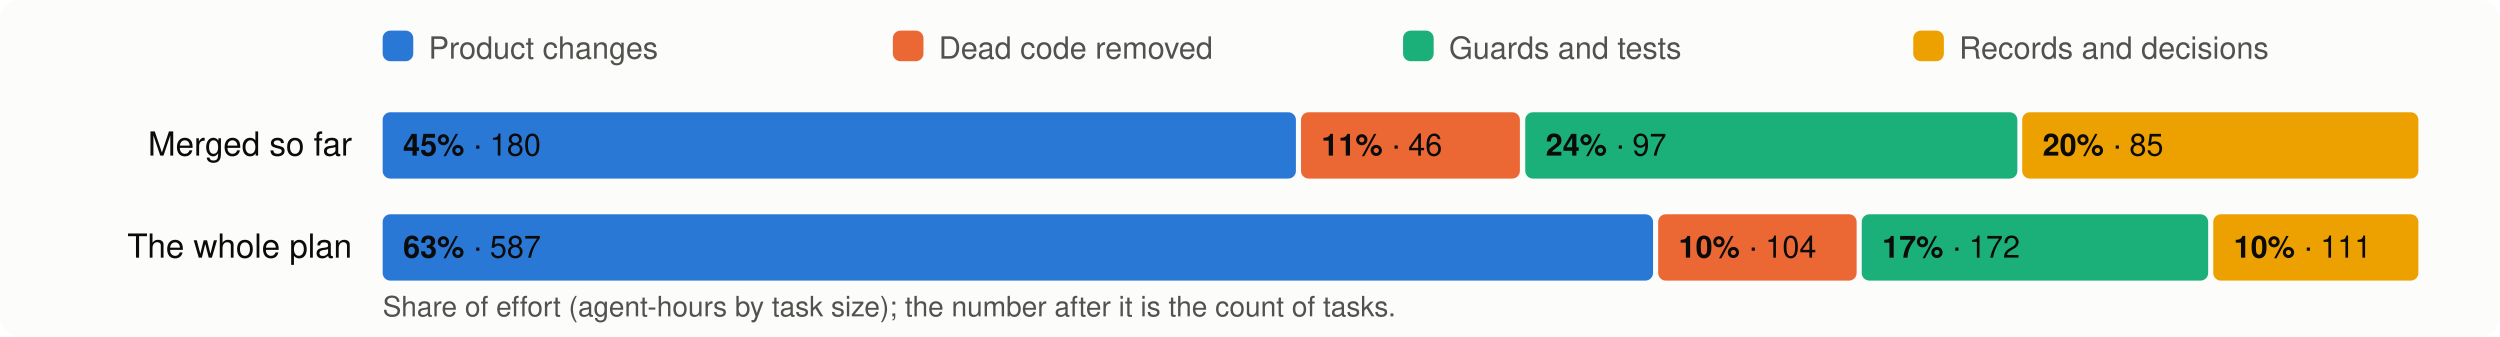
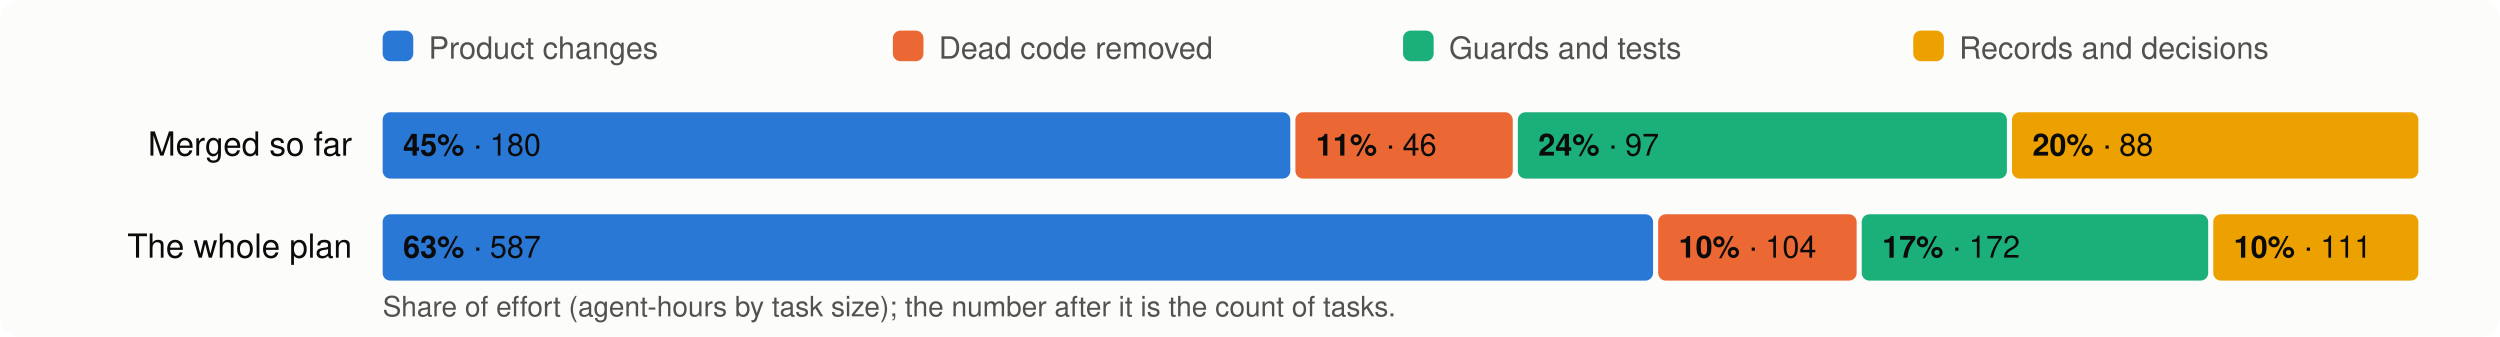
<svg xmlns="http://www.w3.org/2000/svg" viewBox="0 0 980 132" width="980" height="132" font-family="system-ui,-apple-system,Segoe UI,Helvetica,Arial,sans-serif" font-size="13">
  <rect width="980" height="132" rx="8" fill="#fcfcfb" />
  <rect x="150" y="12" width="12" height="12" rx="3" fill="#2a78d6" />
  <text x="168" y="23" fill="#52514e" font-size="12">Product changes</text>
  <rect x="350" y="12" width="12" height="12" rx="3" fill="#eb6834" />
  <text x="368" y="23" fill="#52514e" font-size="12">Dead code removed</text>
  <rect x="550" y="12" width="12" height="12" rx="3" fill="#1baf7a" />
  <text x="568" y="23" fill="#52514e" font-size="12">Guards and tests</text>
  <rect x="750" y="12" width="12" height="12" rx="3" fill="#eda100" />
  <text x="768" y="23" fill="#52514e" font-size="12">Records and decisions</text>
  <text x="138" y="61" text-anchor="end" fill="#0b0b0b">Merged so far</text>
-   <rect x="150.0" y="44" width="358.0" height="26" rx="3" fill="#2a78d6" />
+   <rect x="150.0" y="44" width="355.8" height="26" rx="3" fill="#2a78d6" />
  <text x="158.0" y="61" fill="#0b0b0b" font-size="12">
    <tspan font-weight="600">45%</tspan> · 180</text>
-   <rect x="510.0" y="44" width="85.8" height="26" rx="3" fill="#eb6834" />
-   <text x="518.0" y="61" fill="#0b0b0b" font-size="12">
+   <rect x="507.8" y="44" width="85.2" height="26" rx="3" fill="#eb6834" />
+   <text x="515.8" y="61" fill="#0b0b0b" font-size="12">
    <tspan font-weight="600">11%</tspan> · 46</text>
-   <rect x="597.9" y="44" width="192.9" height="26" rx="3" fill="#1baf7a" />
-   <text x="605.9" y="61" fill="#0b0b0b" font-size="12">
+   <rect x="595.0" y="44" width="191.7" height="26" rx="3" fill="#1baf7a" />
+   <text x="603.0" y="61" fill="#0b0b0b" font-size="12">
    <tspan font-weight="600">24%</tspan> · 97</text>
-   <rect x="792.7" y="44" width="155.3" height="26" rx="3" fill="#eda100" />
-   <text x="800.7" y="61" fill="#0b0b0b" font-size="12">
-     <tspan font-weight="600">20%</tspan> · 85</text>
+   <rect x="788.7" y="44" width="159.3" height="26" rx="3" fill="#eda100" />
+   <text x="796.7" y="61" fill="#0b0b0b" font-size="12">
+     <tspan font-weight="600">20%</tspan> · 88</text>
  <text x="138" y="101" text-anchor="end" fill="#0b0b0b">The whole plan</text>
  <rect x="150.0" y="84" width="498.0" height="26" rx="3" fill="#2a78d6" />
  <text x="158.0" y="101" fill="#0b0b0b" font-size="12">
    <tspan font-weight="600">63%</tspan> · 587</text>
  <rect x="650.0" y="84" width="77.8" height="26" rx="3" fill="#eb6834" />
  <text x="658.0" y="101" fill="#0b0b0b" font-size="12">
    <tspan font-weight="600">10%</tspan> · 104</text>
  <rect x="729.8" y="84" width="135.8" height="26" rx="3" fill="#1baf7a" />
  <text x="737.8" y="101" fill="#0b0b0b" font-size="12">
    <tspan font-weight="600">17%</tspan> · 172</text>
  <rect x="867.6" y="84" width="80.4" height="26" rx="3" fill="#eda100" />
  <text x="875.6" y="101" fill="#0b0b0b" font-size="12">
    <tspan font-weight="600">10%</tspan> · 111</text>
  <text x="150" y="124" fill="#52514e" font-size="11">Share of effort (agent-hours by task size); the number after it is the count of tasks.</text>
</svg>
